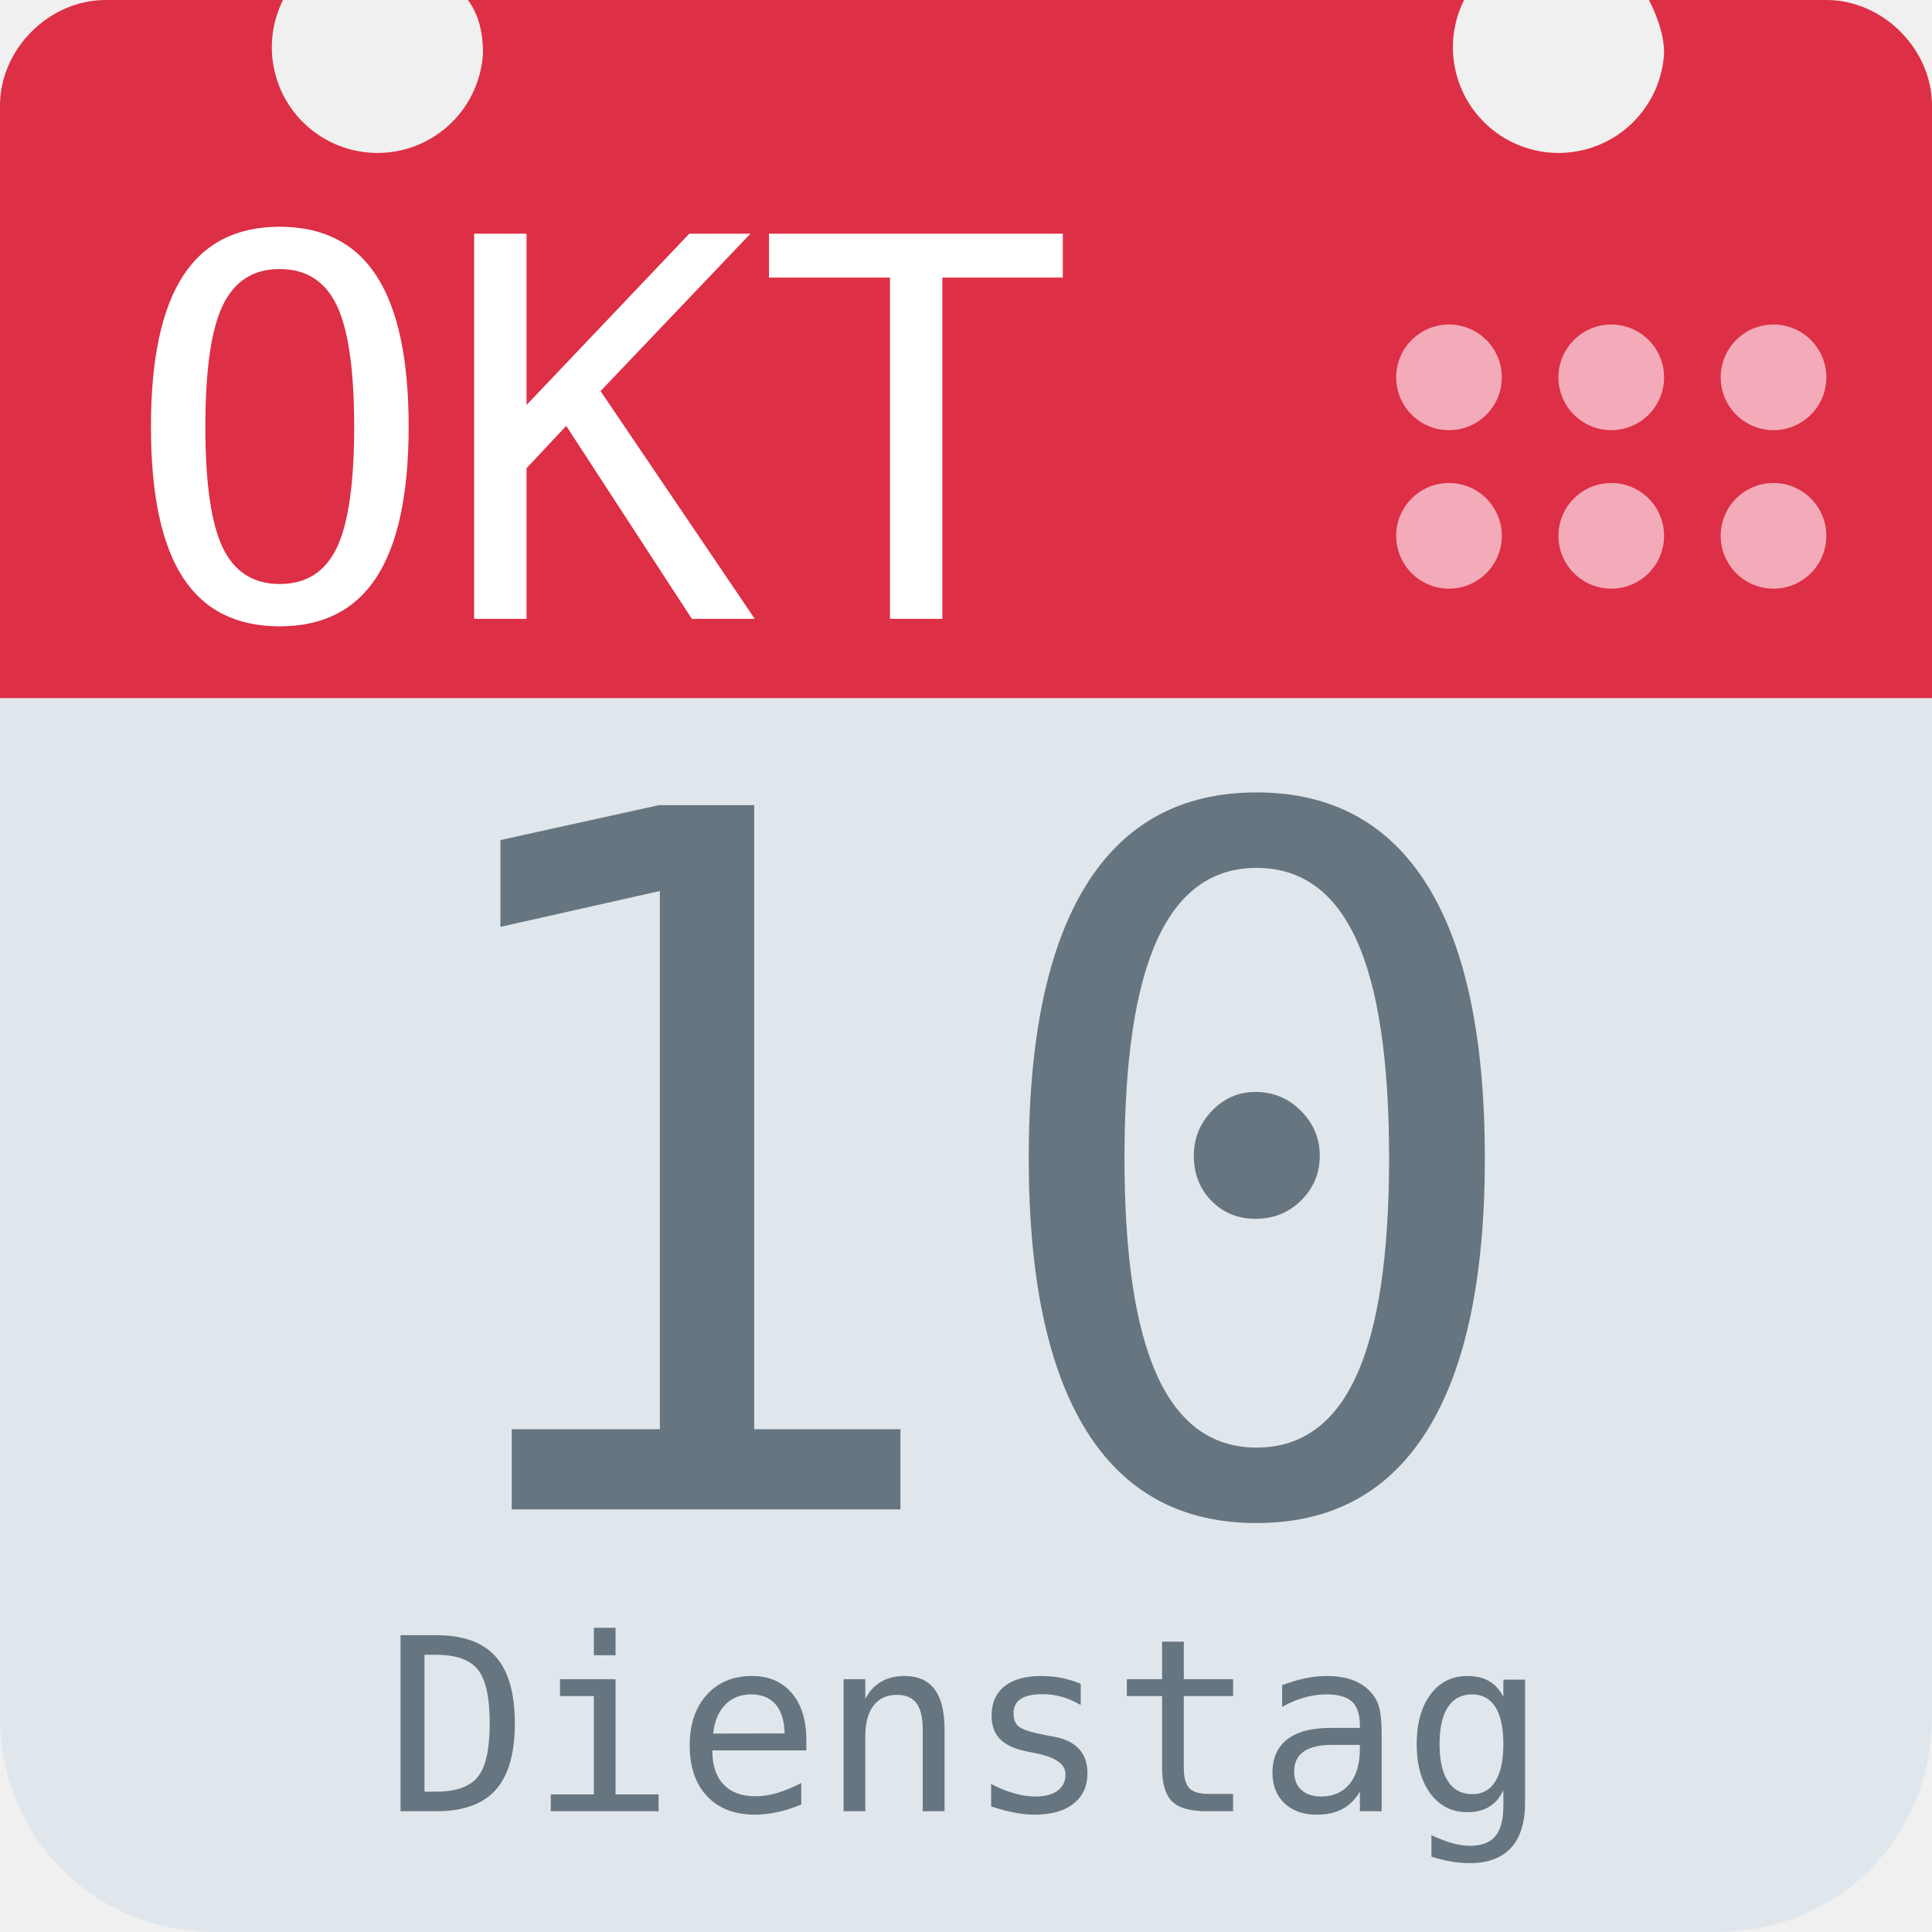
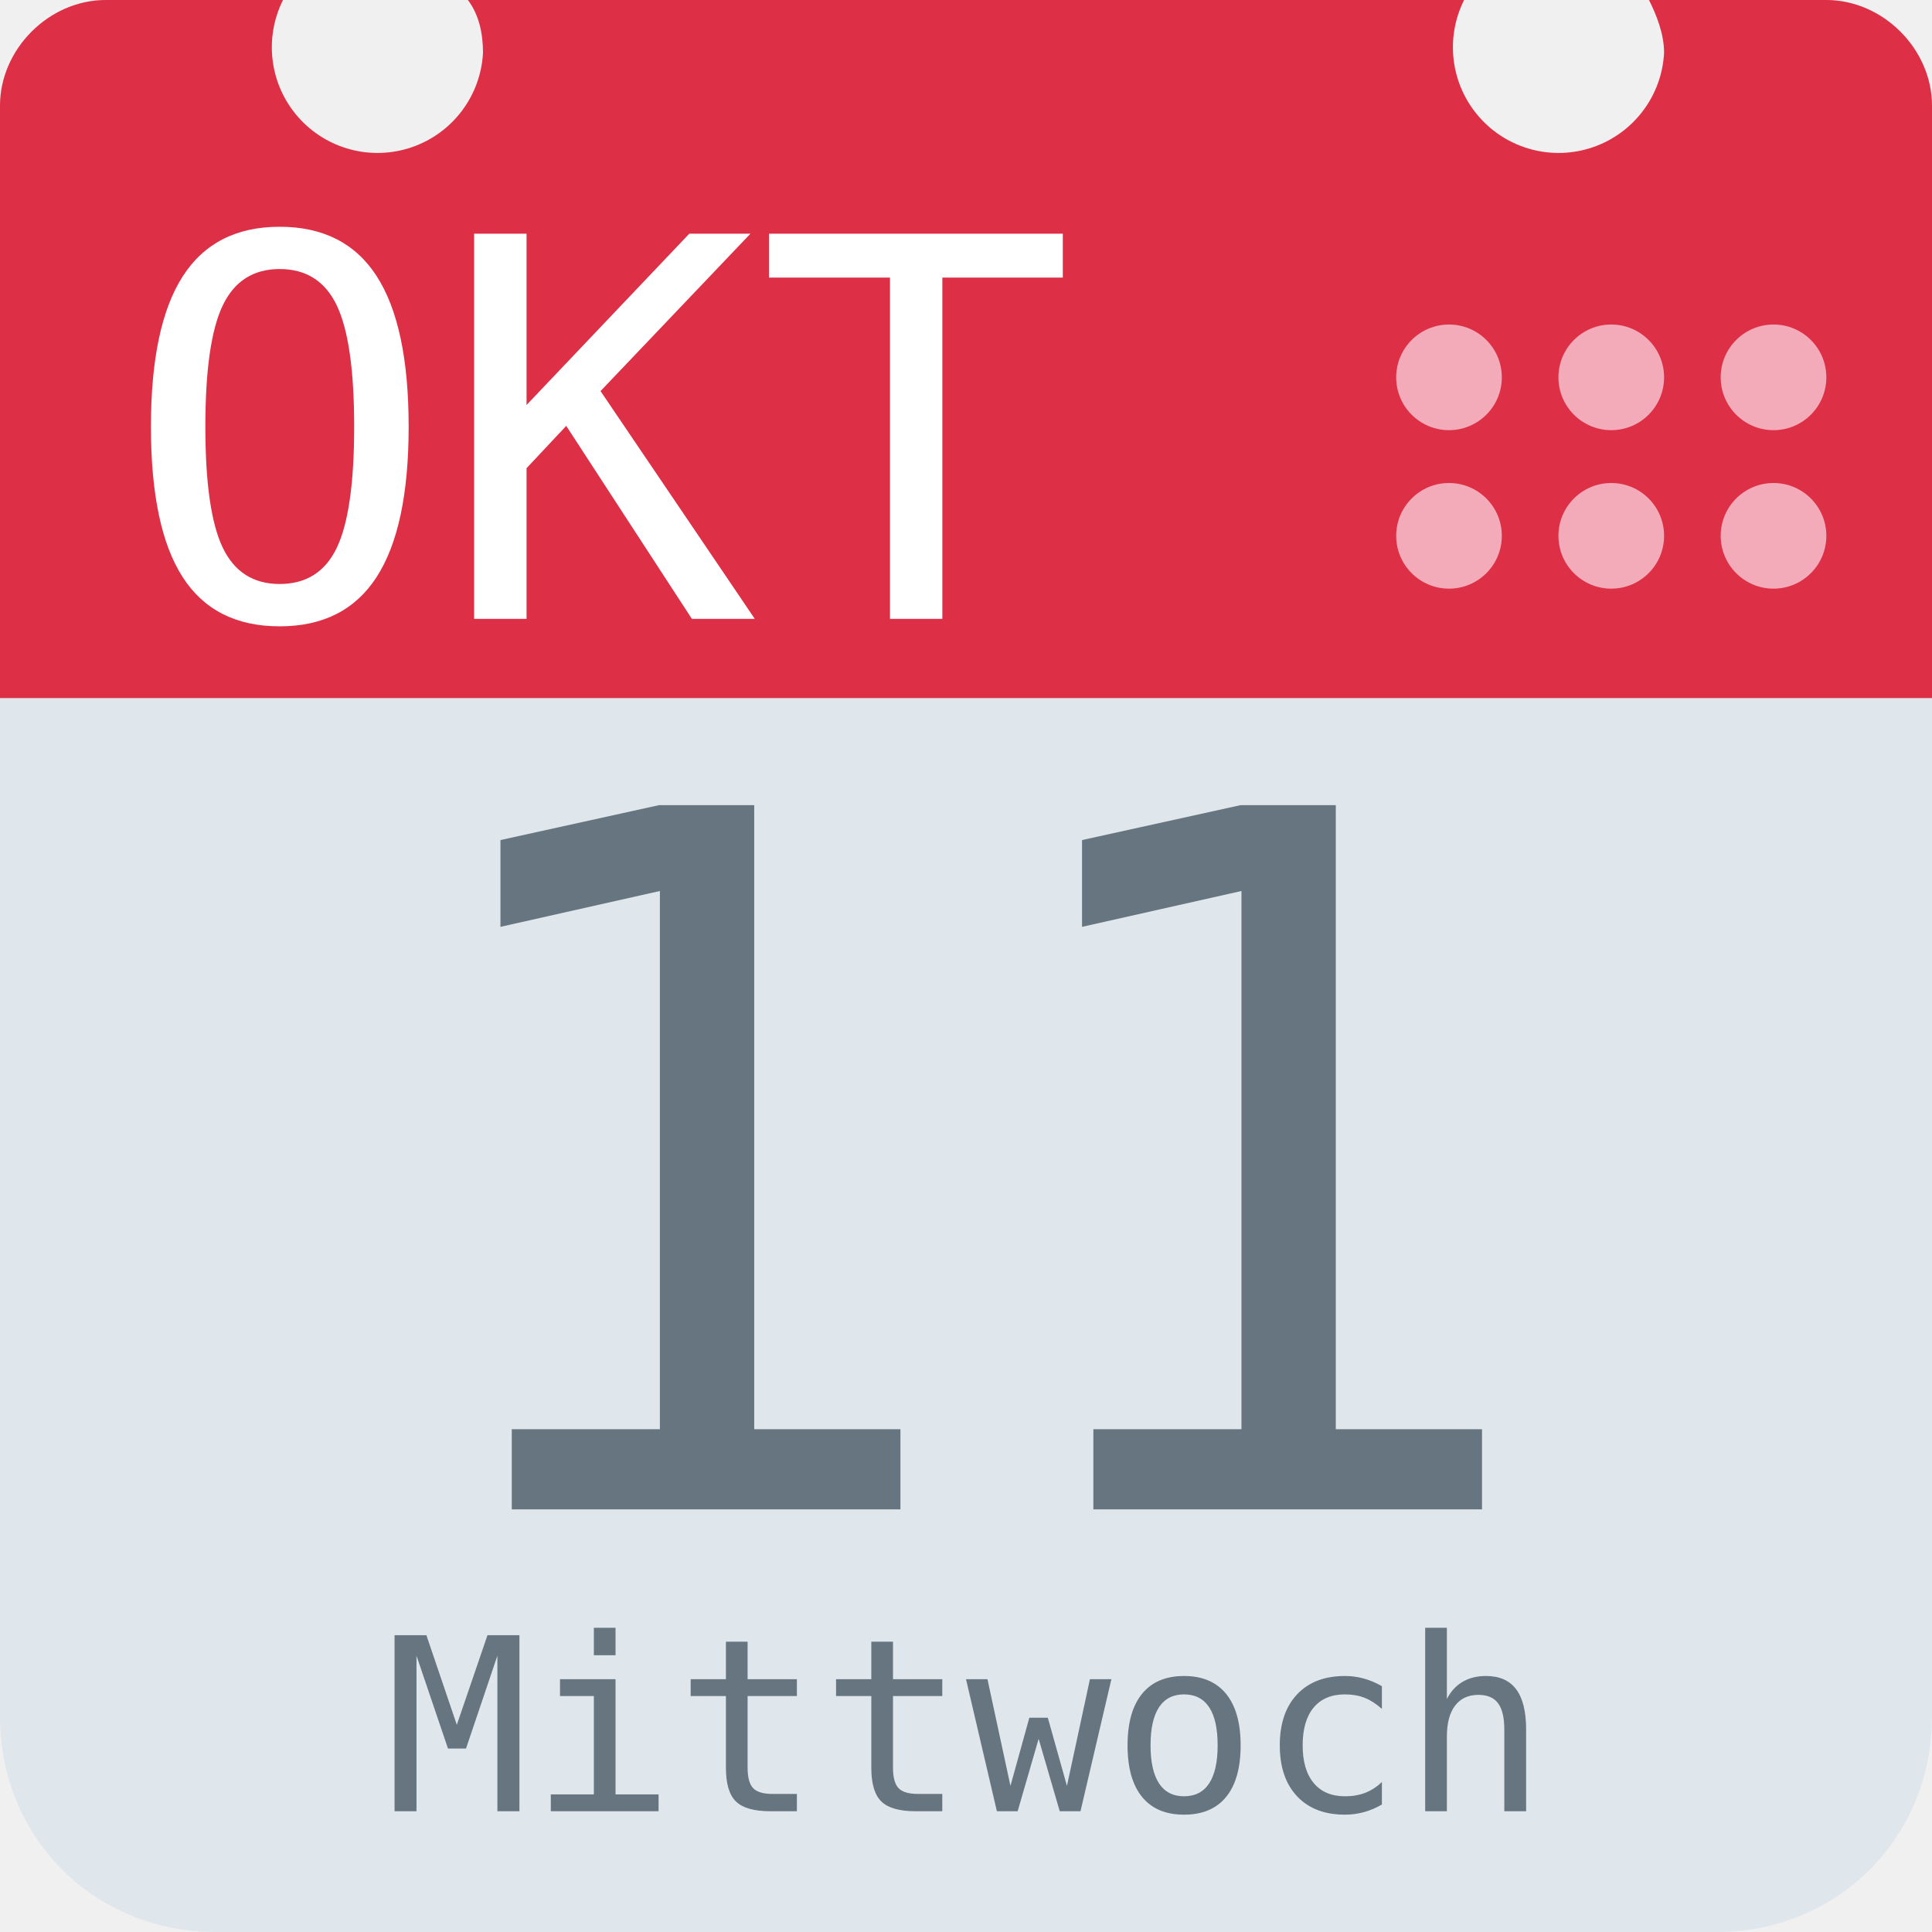
<svg xmlns="http://www.w3.org/2000/svg" aria-label="Calendar" role="img" viewBox="0 0 512 512">
  <path d="M512 455c0 32-25 57-57 57H57c-32 0-57-25-57-57V128c0-31 25-57 57-57h398c32 0 57 26 57 57z" fill="#e0e7ec" />
  <path d="M484 0h-47c2 4 4 9 4 14a28 28 0 1 1-53-14H124c3 4 4 9 4 14A28 28 0 1 1 75 0H28C13 0 0 13 0 28v157h512V28c0-15-13-28-28-28z" fill="#dd2f45" />
  <g fill="#f3aab9">
    <circle cx="470" cy="142" r="14" />
    <circle cx="470" cy="100" r="14" />
    <circle cx="427" cy="142" r="14" />
    <circle cx="427" cy="100" r="14" />
    <circle cx="384" cy="142" r="14" />
    <circle cx="384" cy="100" r="14" />
  </g>
  <text id="month" x="32" y="164" fill="#fff" font-family="monospace" font-size="140px" style="text-anchor: left">OKT</text>
-   <text id="day" x="256" y="400" fill="#66757f" font-family="monospace" font-size="256px" style="text-anchor: middle">10</text>
-   <text id="weekday" x="256" y="480" fill="#66757f" font-family="monospace" font-size="64px" style="text-anchor: middle">Dienstag</text>
+   <text id="day" x="256" y="400" fill="#66757f" font-family="monospace" font-size="256px" style="text-anchor: middle">11</text>
+   <text id="weekday" x="256" y="480" fill="#66757f" font-family="monospace" font-size="64px" style="text-anchor: middle">Mittwoch</text>
</svg>
